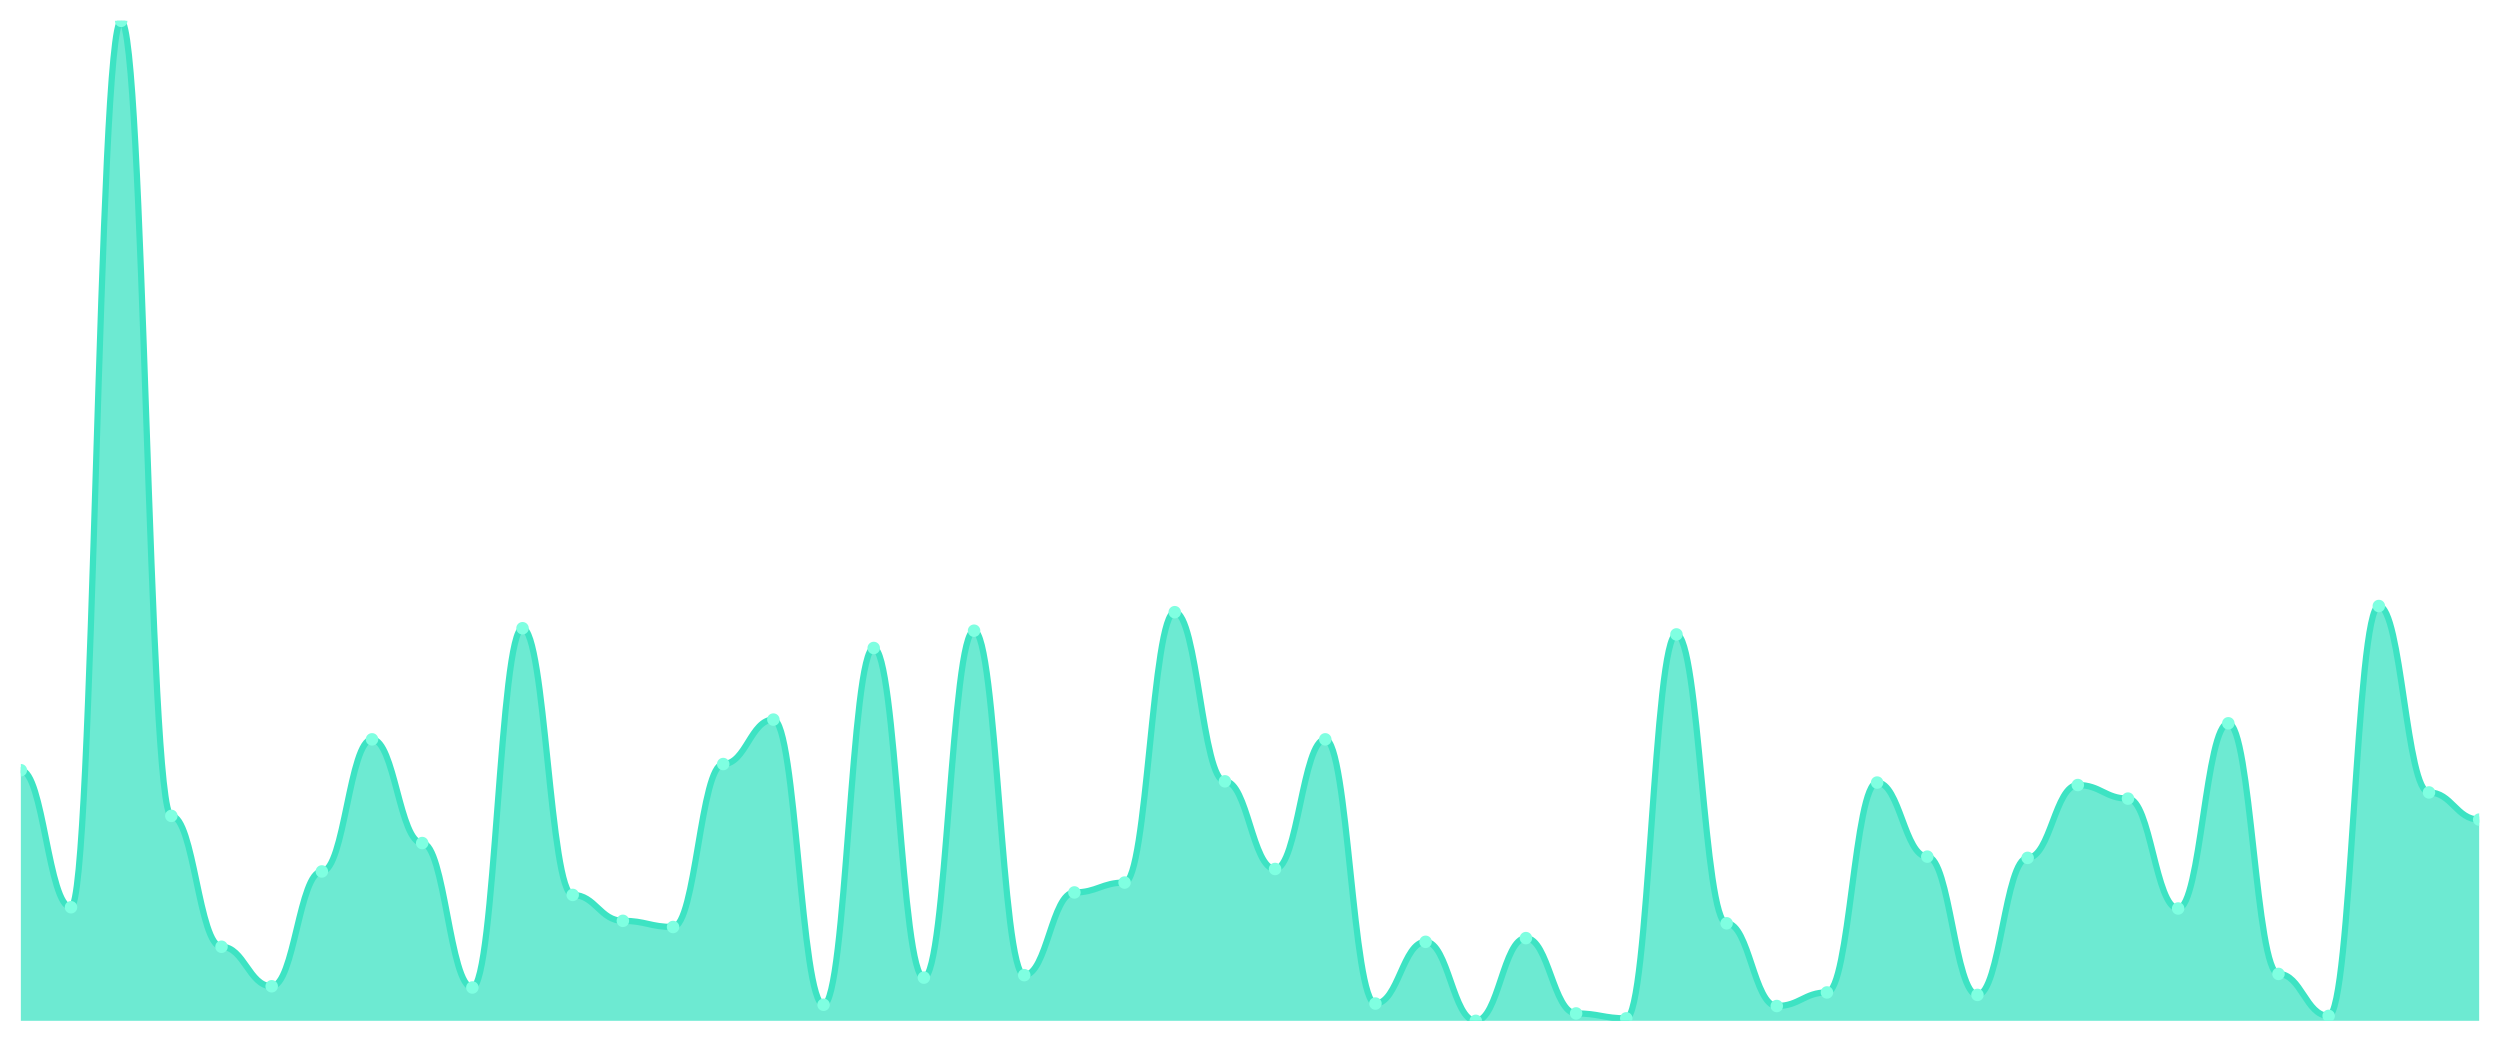
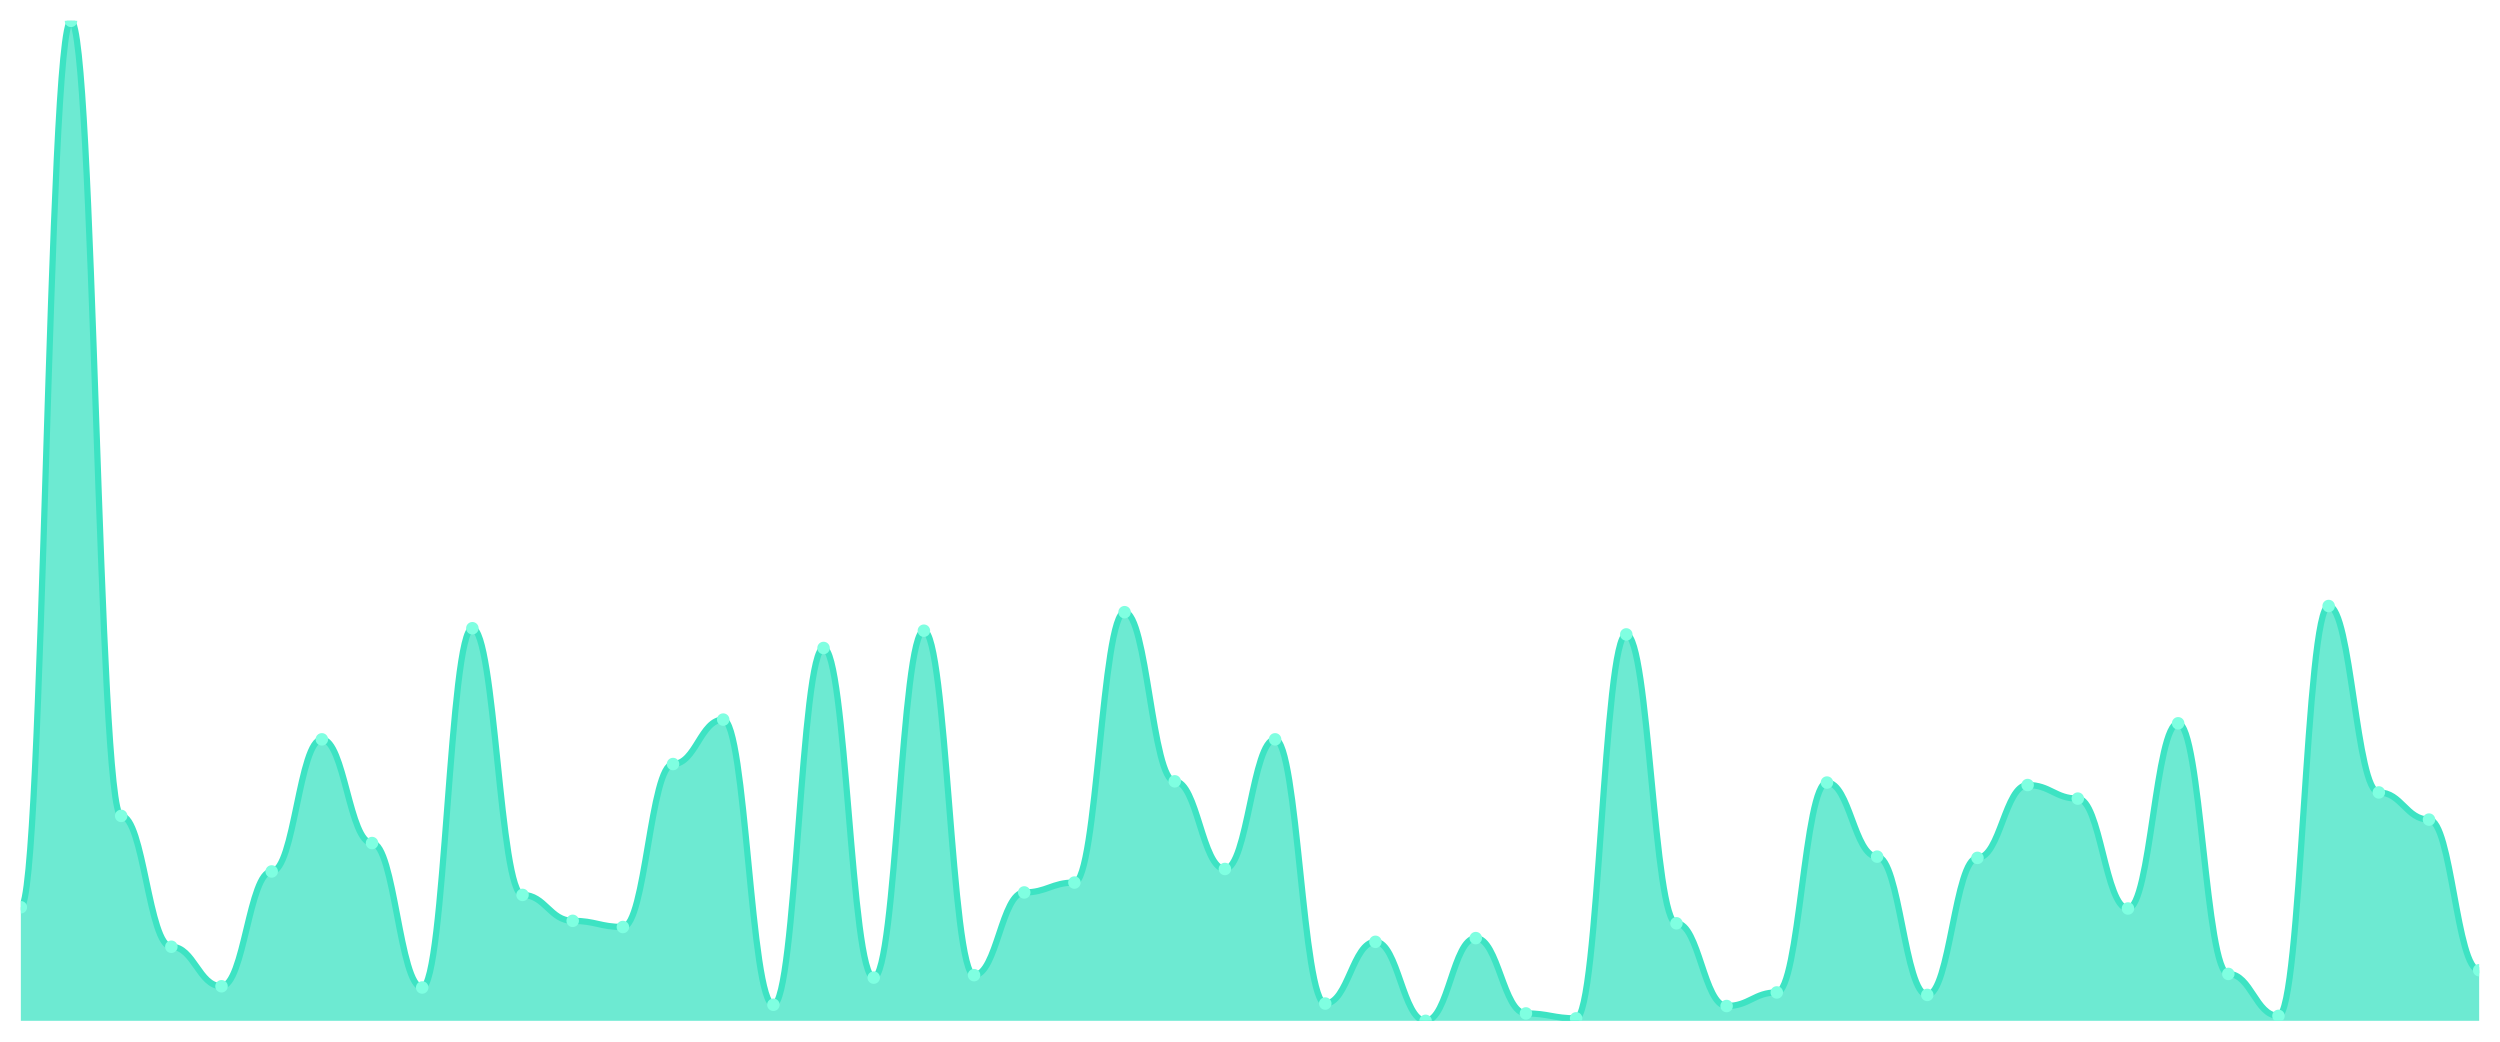
<svg xmlns="http://www.w3.org/2000/svg" viewBox="0 0 1200 500" width="1200" height="500">
  <defs>
    <clipPath id="c">
      <rect x="10" y="10" width="1180" height="480" />
    </clipPath>
  </defs>
  <rect width="1200" height="500" fill="none" />
  <g clip-path="url(#c)">
-     <path d="M 10,490 L 10,369.704 C 20.837,369.704 23.245,435.481 34.082,435.481 C 44.918,435.481 47.327,10 58.163,10 C 69,10 71.408,391.63 82.245,391.63 C 93.082,391.63 95.49,454.444 106.327,454.444 C 117.163,454.444 119.571,473.407 130.408,473.407 C 141.245,473.407 143.653,418.296 154.49,418.296 C 165.327,418.296 167.735,354.889 178.571,354.889 C 189.408,354.889 191.816,404.667 202.653,404.667 C 213.49,404.667 215.898,474 226.735,474 C 237.571,474 239.98,301.556 250.816,301.556 C 261.653,301.556 264.061,429.556 274.898,429.556 C 285.735,429.556 288.143,442 298.98,442 C 309.816,442 312.224,444.963 323.061,444.963 C 333.898,444.963 336.306,366.741 347.143,366.741 C 357.98,366.741 360.388,345.407 371.224,345.407 C 382.061,345.407 384.469,482.296 395.306,482.296 C 406.143,482.296 408.551,311.037 419.388,311.037 C 430.224,311.037 432.633,469.259 443.469,469.259 C 454.306,469.259 456.714,302.741 467.551,302.741 C 478.388,302.741 480.796,468.074 491.633,468.074 C 502.469,468.074 504.878,428.37 515.714,428.37 C 526.551,428.37 528.959,423.63 539.796,423.63 C 550.633,423.63 553.041,293.852 563.878,293.852 C 574.714,293.852 577.122,375.037 587.959,375.037 C 598.796,375.037 601.204,417.111 612.041,417.111 C 622.878,417.111 625.286,354.889 636.122,354.889 C 646.959,354.889 649.367,481.704 660.204,481.704 C 671.041,481.704 673.449,452.074 684.286,452.074 C 695.122,452.074 697.531,490 708.367,490 C 719.204,490 721.612,450.296 732.449,450.296 C 743.286,450.296 745.694,486.444 756.531,486.444 C 767.367,486.444 769.776,488.815 780.612,488.815 C 791.449,488.815 793.857,304.519 804.694,304.519 C 815.531,304.519 817.939,443.185 828.776,443.185 C 839.612,443.185 842.02,482.889 852.857,482.889 C 863.694,482.889 866.102,476.37 876.939,476.37 C 887.776,476.37 890.184,375.63 901.02,375.63 C 911.857,375.63 914.265,411.185 925.102,411.185 C 935.939,411.185 938.347,477.556 949.184,477.556 C 960.02,477.556 962.429,411.778 973.265,411.778 C 984.102,411.778 986.51,376.815 997.347,376.815 C 1008.184,376.815 1010.592,383.333 1021.429,383.333 C 1032.265,383.333 1034.673,436.074 1045.51,436.074 C 1056.347,436.074 1058.755,347.185 1069.592,347.185 C 1080.429,347.185 1082.837,467.481 1093.673,467.481 C 1104.51,467.481 1106.918,487.63 1117.755,487.63 C 1128.592,487.63 1131,290.889 1141.837,290.889 C 1152.673,290.889 1155.082,380.37 1165.918,380.37 C 1176.755,380.37 1179.163,393.407 1190,393.407 L 1190,490 Z" fill="rgba(61,227,195,0.75)" />
-     <path d="M 10,369.704 C 20.837,369.704 23.245,435.481 34.082,435.481 C 44.918,435.481 47.327,10 58.163,10 C 69,10 71.408,391.63 82.245,391.63 C 93.082,391.63 95.49,454.444 106.327,454.444 C 117.163,454.444 119.571,473.407 130.408,473.407 C 141.245,473.407 143.653,418.296 154.49,418.296 C 165.327,418.296 167.735,354.889 178.571,354.889 C 189.408,354.889 191.816,404.667 202.653,404.667 C 213.49,404.667 215.898,474 226.735,474 C 237.571,474 239.98,301.556 250.816,301.556 C 261.653,301.556 264.061,429.556 274.898,429.556 C 285.735,429.556 288.143,442 298.98,442 C 309.816,442 312.224,444.963 323.061,444.963 C 333.898,444.963 336.306,366.741 347.143,366.741 C 357.98,366.741 360.388,345.407 371.224,345.407 C 382.061,345.407 384.469,482.296 395.306,482.296 C 406.143,482.296 408.551,311.037 419.388,311.037 C 430.224,311.037 432.633,469.259 443.469,469.259 C 454.306,469.259 456.714,302.741 467.551,302.741 C 478.388,302.741 480.796,468.074 491.633,468.074 C 502.469,468.074 504.878,428.37 515.714,428.37 C 526.551,428.37 528.959,423.63 539.796,423.63 C 550.633,423.63 553.041,293.852 563.878,293.852 C 574.714,293.852 577.122,375.037 587.959,375.037 C 598.796,375.037 601.204,417.111 612.041,417.111 C 622.878,417.111 625.286,354.889 636.122,354.889 C 646.959,354.889 649.367,481.704 660.204,481.704 C 671.041,481.704 673.449,452.074 684.286,452.074 C 695.122,452.074 697.531,490 708.367,490 C 719.204,490 721.612,450.296 732.449,450.296 C 743.286,450.296 745.694,486.444 756.531,486.444 C 767.367,486.444 769.776,488.815 780.612,488.815 C 791.449,488.815 793.857,304.519 804.694,304.519 C 815.531,304.519 817.939,443.185 828.776,443.185 C 839.612,443.185 842.02,482.889 852.857,482.889 C 863.694,482.889 866.102,476.37 876.939,476.37 C 887.776,476.37 890.184,375.63 901.02,375.63 C 911.857,375.63 914.265,411.185 925.102,411.185 C 935.939,411.185 938.347,477.556 949.184,477.556 C 960.02,477.556 962.429,411.778 973.265,411.778 C 984.102,411.778 986.51,376.815 997.347,376.815 C 1008.184,376.815 1010.592,383.333 1021.429,383.333 C 1032.265,383.333 1034.673,436.074 1045.51,436.074 C 1056.347,436.074 1058.755,347.185 1069.592,347.185 C 1080.429,347.185 1082.837,467.481 1093.673,467.481 C 1104.51,467.481 1106.918,487.63 1117.755,487.63 C 1128.592,487.63 1131,290.889 1141.837,290.889 C 1152.673,290.889 1155.082,380.37 1165.918,380.37 C 1176.755,380.37 1179.163,393.407 1190,393.407" fill="none" stroke="#3de3c3" stroke-width="3" stroke-linecap="round" stroke-linejoin="round" />
-     <circle cx="10" cy="369.704" r="3" fill="#7fffe1" />
-     <circle cx="34.082" cy="435.481" r="3" fill="#7fffe1" />
-     <circle cx="58.163" cy="10" r="3" fill="#7fffe1" />
-     <circle cx="82.245" cy="391.63" r="3" fill="#7fffe1" />
-     <circle cx="106.327" cy="454.444" r="3" fill="#7fffe1" />
-     <circle cx="130.408" cy="473.407" r="3" fill="#7fffe1" />
-     <circle cx="154.49" cy="418.296" r="3" fill="#7fffe1" />
-     <circle cx="178.571" cy="354.889" r="3" fill="#7fffe1" />
-     <circle cx="202.653" cy="404.667" r="3" fill="#7fffe1" />
-     <circle cx="226.735" cy="474" r="3" fill="#7fffe1" />
-     <circle cx="250.816" cy="301.556" r="3" fill="#7fffe1" />
-     <circle cx="274.898" cy="429.556" r="3" fill="#7fffe1" />
-     <circle cx="298.98" cy="442" r="3" fill="#7fffe1" />
-     <circle cx="323.061" cy="444.963" r="3" fill="#7fffe1" />
-     <circle cx="347.143" cy="366.741" r="3" fill="#7fffe1" />
-     <circle cx="371.224" cy="345.407" r="3" fill="#7fffe1" />
-     <circle cx="395.306" cy="482.296" r="3" fill="#7fffe1" />
-     <circle cx="419.388" cy="311.037" r="3" fill="#7fffe1" />
-     <circle cx="443.469" cy="469.259" r="3" fill="#7fffe1" />
-     <circle cx="467.551" cy="302.741" r="3" fill="#7fffe1" />
-     <circle cx="491.633" cy="468.074" r="3" fill="#7fffe1" />
-     <circle cx="515.714" cy="428.37" r="3" fill="#7fffe1" />
-     <circle cx="539.796" cy="423.63" r="3" fill="#7fffe1" />
-     <circle cx="563.878" cy="293.852" r="3" fill="#7fffe1" />
-     <circle cx="587.959" cy="375.037" r="3" fill="#7fffe1" />
-     <circle cx="612.041" cy="417.111" r="3" fill="#7fffe1" />
-     <circle cx="636.122" cy="354.889" r="3" fill="#7fffe1" />
-     <circle cx="660.204" cy="481.704" r="3" fill="#7fffe1" />
-     <circle cx="684.286" cy="452.074" r="3" fill="#7fffe1" />
-     <circle cx="708.367" cy="490" r="3" fill="#7fffe1" />
-     <circle cx="732.449" cy="450.296" r="3" fill="#7fffe1" />
-     <circle cx="756.531" cy="486.444" r="3" fill="#7fffe1" />
-     <circle cx="780.612" cy="488.815" r="3" fill="#7fffe1" />
-     <circle cx="804.694" cy="304.519" r="3" fill="#7fffe1" />
-     <circle cx="828.776" cy="443.185" r="3" fill="#7fffe1" />
-     <circle cx="852.857" cy="482.889" r="3" fill="#7fffe1" />
-     <circle cx="876.939" cy="476.37" r="3" fill="#7fffe1" />
-     <circle cx="901.02" cy="375.63" r="3" fill="#7fffe1" />
-     <circle cx="925.102" cy="411.185" r="3" fill="#7fffe1" />
-     <circle cx="949.184" cy="477.556" r="3" fill="#7fffe1" />
-     <circle cx="973.265" cy="411.778" r="3" fill="#7fffe1" />
-     <circle cx="997.347" cy="376.815" r="3" fill="#7fffe1" />
-     <circle cx="1021.429" cy="383.333" r="3" fill="#7fffe1" />
-     <circle cx="1045.51" cy="436.074" r="3" fill="#7fffe1" />
-     <circle cx="1069.592" cy="347.185" r="3" fill="#7fffe1" />
-     <circle cx="1093.673" cy="467.481" r="3" fill="#7fffe1" />
-     <circle cx="1117.755" cy="487.63" r="3" fill="#7fffe1" />
-     <circle cx="1141.837" cy="290.889" r="3" fill="#7fffe1" />
-     <circle cx="1165.918" cy="380.37" r="3" fill="#7fffe1" />
-     <circle cx="1190" cy="393.407" r="3" fill="#7fffe1" />
+     <path d="M 10,490 L 10,435.481 C 20.837,435.481 23.245,10 34.082,10 C 44.918,10 47.327,391.63 58.163,391.63 C 69,391.63 71.408,454.444 82.245,454.444 C 93.082,454.444 95.49,473.407 106.327,473.407 C 117.163,473.407 119.571,418.296 130.408,418.296 C 141.245,418.296 143.653,354.889 154.49,354.889 C 165.327,354.889 167.735,404.667 178.571,404.667 C 189.408,404.667 191.816,474 202.653,474 C 213.49,474 215.898,301.556 226.735,301.556 C 237.571,301.556 239.98,429.556 250.816,429.556 C 261.653,429.556 264.061,442 274.898,442 C 285.735,442 288.143,444.963 298.98,444.963 C 309.816,444.963 312.224,366.741 323.061,366.741 C 333.898,366.741 336.306,345.407 347.143,345.407 C 357.98,345.407 360.388,482.296 371.224,482.296 C 382.061,482.296 384.469,311.037 395.306,311.037 C 406.143,311.037 408.551,469.259 419.388,469.259 C 430.224,469.259 432.633,302.741 443.469,302.741 C 454.306,302.741 456.714,468.074 467.551,468.074 C 478.388,468.074 480.796,428.37 491.633,428.37 C 502.469,428.37 504.878,423.63 515.714,423.63 C 526.551,423.63 528.959,293.852 539.796,293.852 C 550.633,293.852 553.041,375.037 563.878,375.037 C 574.714,375.037 577.122,417.111 587.959,417.111 C 598.796,417.111 601.204,354.889 612.041,354.889 C 622.878,354.889 625.286,481.704 636.122,481.704 C 646.959,481.704 649.367,452.074 660.204,452.074 C 671.041,452.074 673.449,490 684.286,490 C 695.122,490 697.531,450.296 708.367,450.296 C 719.204,450.296 721.612,486.444 732.449,486.444 C 743.286,486.444 745.694,488.815 756.531,488.815 C 767.367,488.815 769.776,304.519 780.612,304.519 C 791.449,304.519 793.857,443.185 804.694,443.185 C 815.531,443.185 817.939,482.889 828.776,482.889 C 839.612,482.889 842.02,476.37 852.857,476.37 C 863.694,476.37 866.102,375.63 876.939,375.63 C 887.776,375.63 890.184,411.185 901.02,411.185 C 911.857,411.185 914.265,477.556 925.102,477.556 C 935.939,477.556 938.347,411.778 949.184,411.778 C 960.02,411.778 962.429,376.815 973.265,376.815 C 984.102,376.815 986.51,383.333 997.347,383.333 C 1008.184,383.333 1010.592,436.074 1021.429,436.074 C 1032.265,436.074 1034.673,347.185 1045.51,347.185 C 1056.347,347.185 1058.755,467.481 1069.592,467.481 C 1080.429,467.481 1082.837,487.63 1093.673,487.63 C 1104.51,487.63 1106.918,290.889 1117.755,290.889 C 1128.592,290.889 1131,380.37 1141.837,380.37 C 1152.673,380.37 1155.082,393.407 1165.918,393.407 C 1176.755,393.407 1179.163,465.704 1190,465.704 L 1190,490 Z" fill="rgba(61,227,195,0.75)" />
+     <path d="M 10,435.481 C 20.837,435.481 23.245,10 34.082,10 C 44.918,10 47.327,391.63 58.163,391.63 C 69,391.63 71.408,454.444 82.245,454.444 C 93.082,454.444 95.49,473.407 106.327,473.407 C 117.163,473.407 119.571,418.296 130.408,418.296 C 141.245,418.296 143.653,354.889 154.49,354.889 C 165.327,354.889 167.735,404.667 178.571,404.667 C 189.408,404.667 191.816,474 202.653,474 C 213.49,474 215.898,301.556 226.735,301.556 C 237.571,301.556 239.98,429.556 250.816,429.556 C 261.653,429.556 264.061,442 274.898,442 C 285.735,442 288.143,444.963 298.98,444.963 C 309.816,444.963 312.224,366.741 323.061,366.741 C 333.898,366.741 336.306,345.407 347.143,345.407 C 357.98,345.407 360.388,482.296 371.224,482.296 C 382.061,482.296 384.469,311.037 395.306,311.037 C 406.143,311.037 408.551,469.259 419.388,469.259 C 430.224,469.259 432.633,302.741 443.469,302.741 C 454.306,302.741 456.714,468.074 467.551,468.074 C 478.388,468.074 480.796,428.37 491.633,428.37 C 502.469,428.37 504.878,423.63 515.714,423.63 C 526.551,423.63 528.959,293.852 539.796,293.852 C 550.633,293.852 553.041,375.037 563.878,375.037 C 574.714,375.037 577.122,417.111 587.959,417.111 C 598.796,417.111 601.204,354.889 612.041,354.889 C 622.878,354.889 625.286,481.704 636.122,481.704 C 646.959,481.704 649.367,452.074 660.204,452.074 C 671.041,452.074 673.449,490 684.286,490 C 695.122,490 697.531,450.296 708.367,450.296 C 719.204,450.296 721.612,486.444 732.449,486.444 C 743.286,486.444 745.694,488.815 756.531,488.815 C 767.367,488.815 769.776,304.519 780.612,304.519 C 791.449,304.519 793.857,443.185 804.694,443.185 C 815.531,443.185 817.939,482.889 828.776,482.889 C 839.612,482.889 842.02,476.37 852.857,476.37 C 863.694,476.37 866.102,375.63 876.939,375.63 C 887.776,375.63 890.184,411.185 901.02,411.185 C 911.857,411.185 914.265,477.556 925.102,477.556 C 935.939,477.556 938.347,411.778 949.184,411.778 C 960.02,411.778 962.429,376.815 973.265,376.815 C 984.102,376.815 986.51,383.333 997.347,383.333 C 1008.184,383.333 1010.592,436.074 1021.429,436.074 C 1032.265,436.074 1034.673,347.185 1045.51,347.185 C 1056.347,347.185 1058.755,467.481 1069.592,467.481 C 1080.429,467.481 1082.837,487.63 1093.673,487.63 C 1104.51,487.63 1106.918,290.889 1117.755,290.889 C 1128.592,290.889 1131,380.37 1141.837,380.37 C 1152.673,380.37 1155.082,393.407 1165.918,393.407 C 1176.755,393.407 1179.163,465.704 1190,465.704" fill="none" stroke="#3de3c3" stroke-width="3" stroke-linecap="round" stroke-linejoin="round" />
+     <circle cx="10" cy="435.481" r="3" fill="#7fffe1" />
+     <circle cx="34.082" cy="10" r="3" fill="#7fffe1" />
+     <circle cx="58.163" cy="391.63" r="3" fill="#7fffe1" />
+     <circle cx="82.245" cy="454.444" r="3" fill="#7fffe1" />
+     <circle cx="106.327" cy="473.407" r="3" fill="#7fffe1" />
+     <circle cx="130.408" cy="418.296" r="3" fill="#7fffe1" />
+     <circle cx="154.49" cy="354.889" r="3" fill="#7fffe1" />
+     <circle cx="178.571" cy="404.667" r="3" fill="#7fffe1" />
+     <circle cx="202.653" cy="474" r="3" fill="#7fffe1" />
+     <circle cx="226.735" cy="301.556" r="3" fill="#7fffe1" />
+     <circle cx="250.816" cy="429.556" r="3" fill="#7fffe1" />
+     <circle cx="274.898" cy="442" r="3" fill="#7fffe1" />
+     <circle cx="298.98" cy="444.963" r="3" fill="#7fffe1" />
+     <circle cx="323.061" cy="366.741" r="3" fill="#7fffe1" />
+     <circle cx="347.143" cy="345.407" r="3" fill="#7fffe1" />
+     <circle cx="371.224" cy="482.296" r="3" fill="#7fffe1" />
+     <circle cx="395.306" cy="311.037" r="3" fill="#7fffe1" />
+     <circle cx="419.388" cy="469.259" r="3" fill="#7fffe1" />
+     <circle cx="443.469" cy="302.741" r="3" fill="#7fffe1" />
+     <circle cx="467.551" cy="468.074" r="3" fill="#7fffe1" />
+     <circle cx="491.633" cy="428.37" r="3" fill="#7fffe1" />
+     <circle cx="515.714" cy="423.63" r="3" fill="#7fffe1" />
+     <circle cx="539.796" cy="293.852" r="3" fill="#7fffe1" />
+     <circle cx="563.878" cy="375.037" r="3" fill="#7fffe1" />
+     <circle cx="587.959" cy="417.111" r="3" fill="#7fffe1" />
+     <circle cx="612.041" cy="354.889" r="3" fill="#7fffe1" />
+     <circle cx="636.122" cy="481.704" r="3" fill="#7fffe1" />
+     <circle cx="660.204" cy="452.074" r="3" fill="#7fffe1" />
+     <circle cx="684.286" cy="490" r="3" fill="#7fffe1" />
+     <circle cx="708.367" cy="450.296" r="3" fill="#7fffe1" />
+     <circle cx="732.449" cy="486.444" r="3" fill="#7fffe1" />
+     <circle cx="756.531" cy="488.815" r="3" fill="#7fffe1" />
+     <circle cx="780.612" cy="304.519" r="3" fill="#7fffe1" />
+     <circle cx="804.694" cy="443.185" r="3" fill="#7fffe1" />
+     <circle cx="828.776" cy="482.889" r="3" fill="#7fffe1" />
+     <circle cx="852.857" cy="476.37" r="3" fill="#7fffe1" />
+     <circle cx="876.939" cy="375.63" r="3" fill="#7fffe1" />
+     <circle cx="901.02" cy="411.185" r="3" fill="#7fffe1" />
+     <circle cx="925.102" cy="477.556" r="3" fill="#7fffe1" />
+     <circle cx="949.184" cy="411.778" r="3" fill="#7fffe1" />
+     <circle cx="973.265" cy="376.815" r="3" fill="#7fffe1" />
+     <circle cx="997.347" cy="383.333" r="3" fill="#7fffe1" />
+     <circle cx="1021.429" cy="436.074" r="3" fill="#7fffe1" />
+     <circle cx="1045.51" cy="347.185" r="3" fill="#7fffe1" />
+     <circle cx="1069.592" cy="467.481" r="3" fill="#7fffe1" />
+     <circle cx="1093.673" cy="487.63" r="3" fill="#7fffe1" />
+     <circle cx="1117.755" cy="290.889" r="3" fill="#7fffe1" />
+     <circle cx="1141.837" cy="380.37" r="3" fill="#7fffe1" />
+     <circle cx="1165.918" cy="393.407" r="3" fill="#7fffe1" />
+     <circle cx="1190" cy="465.704" r="3" fill="#7fffe1" />
  </g>
</svg>
